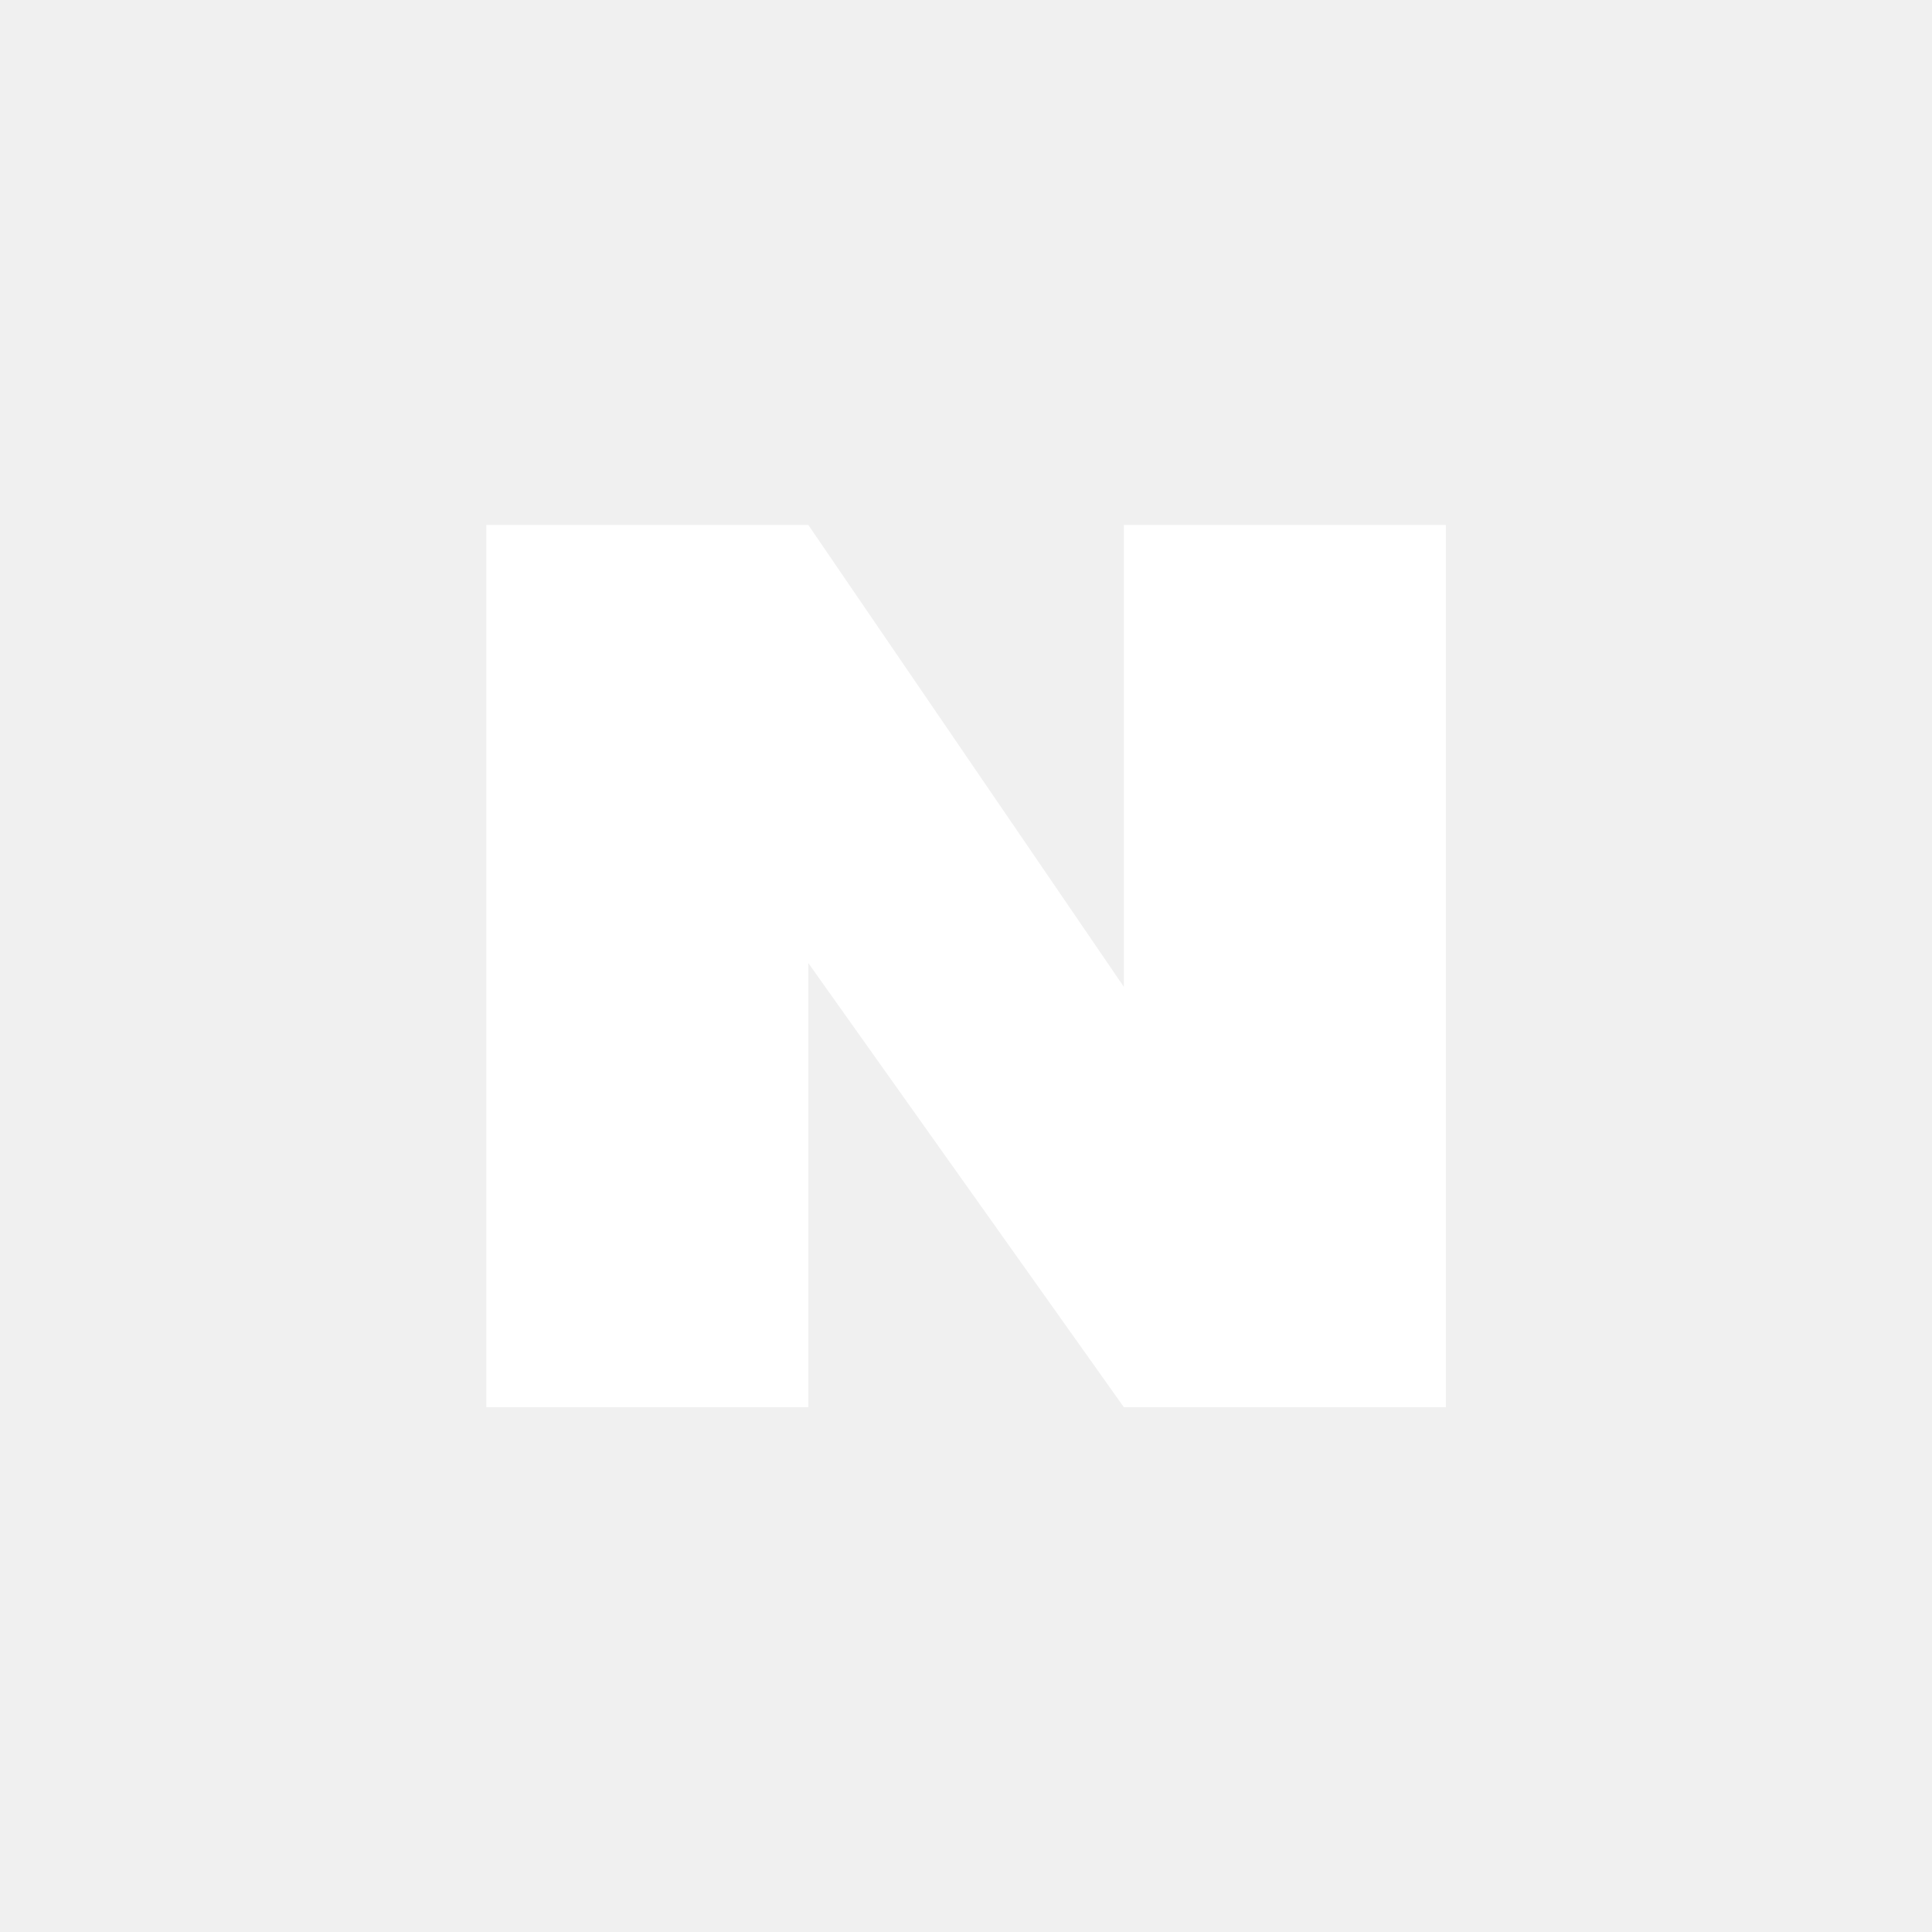
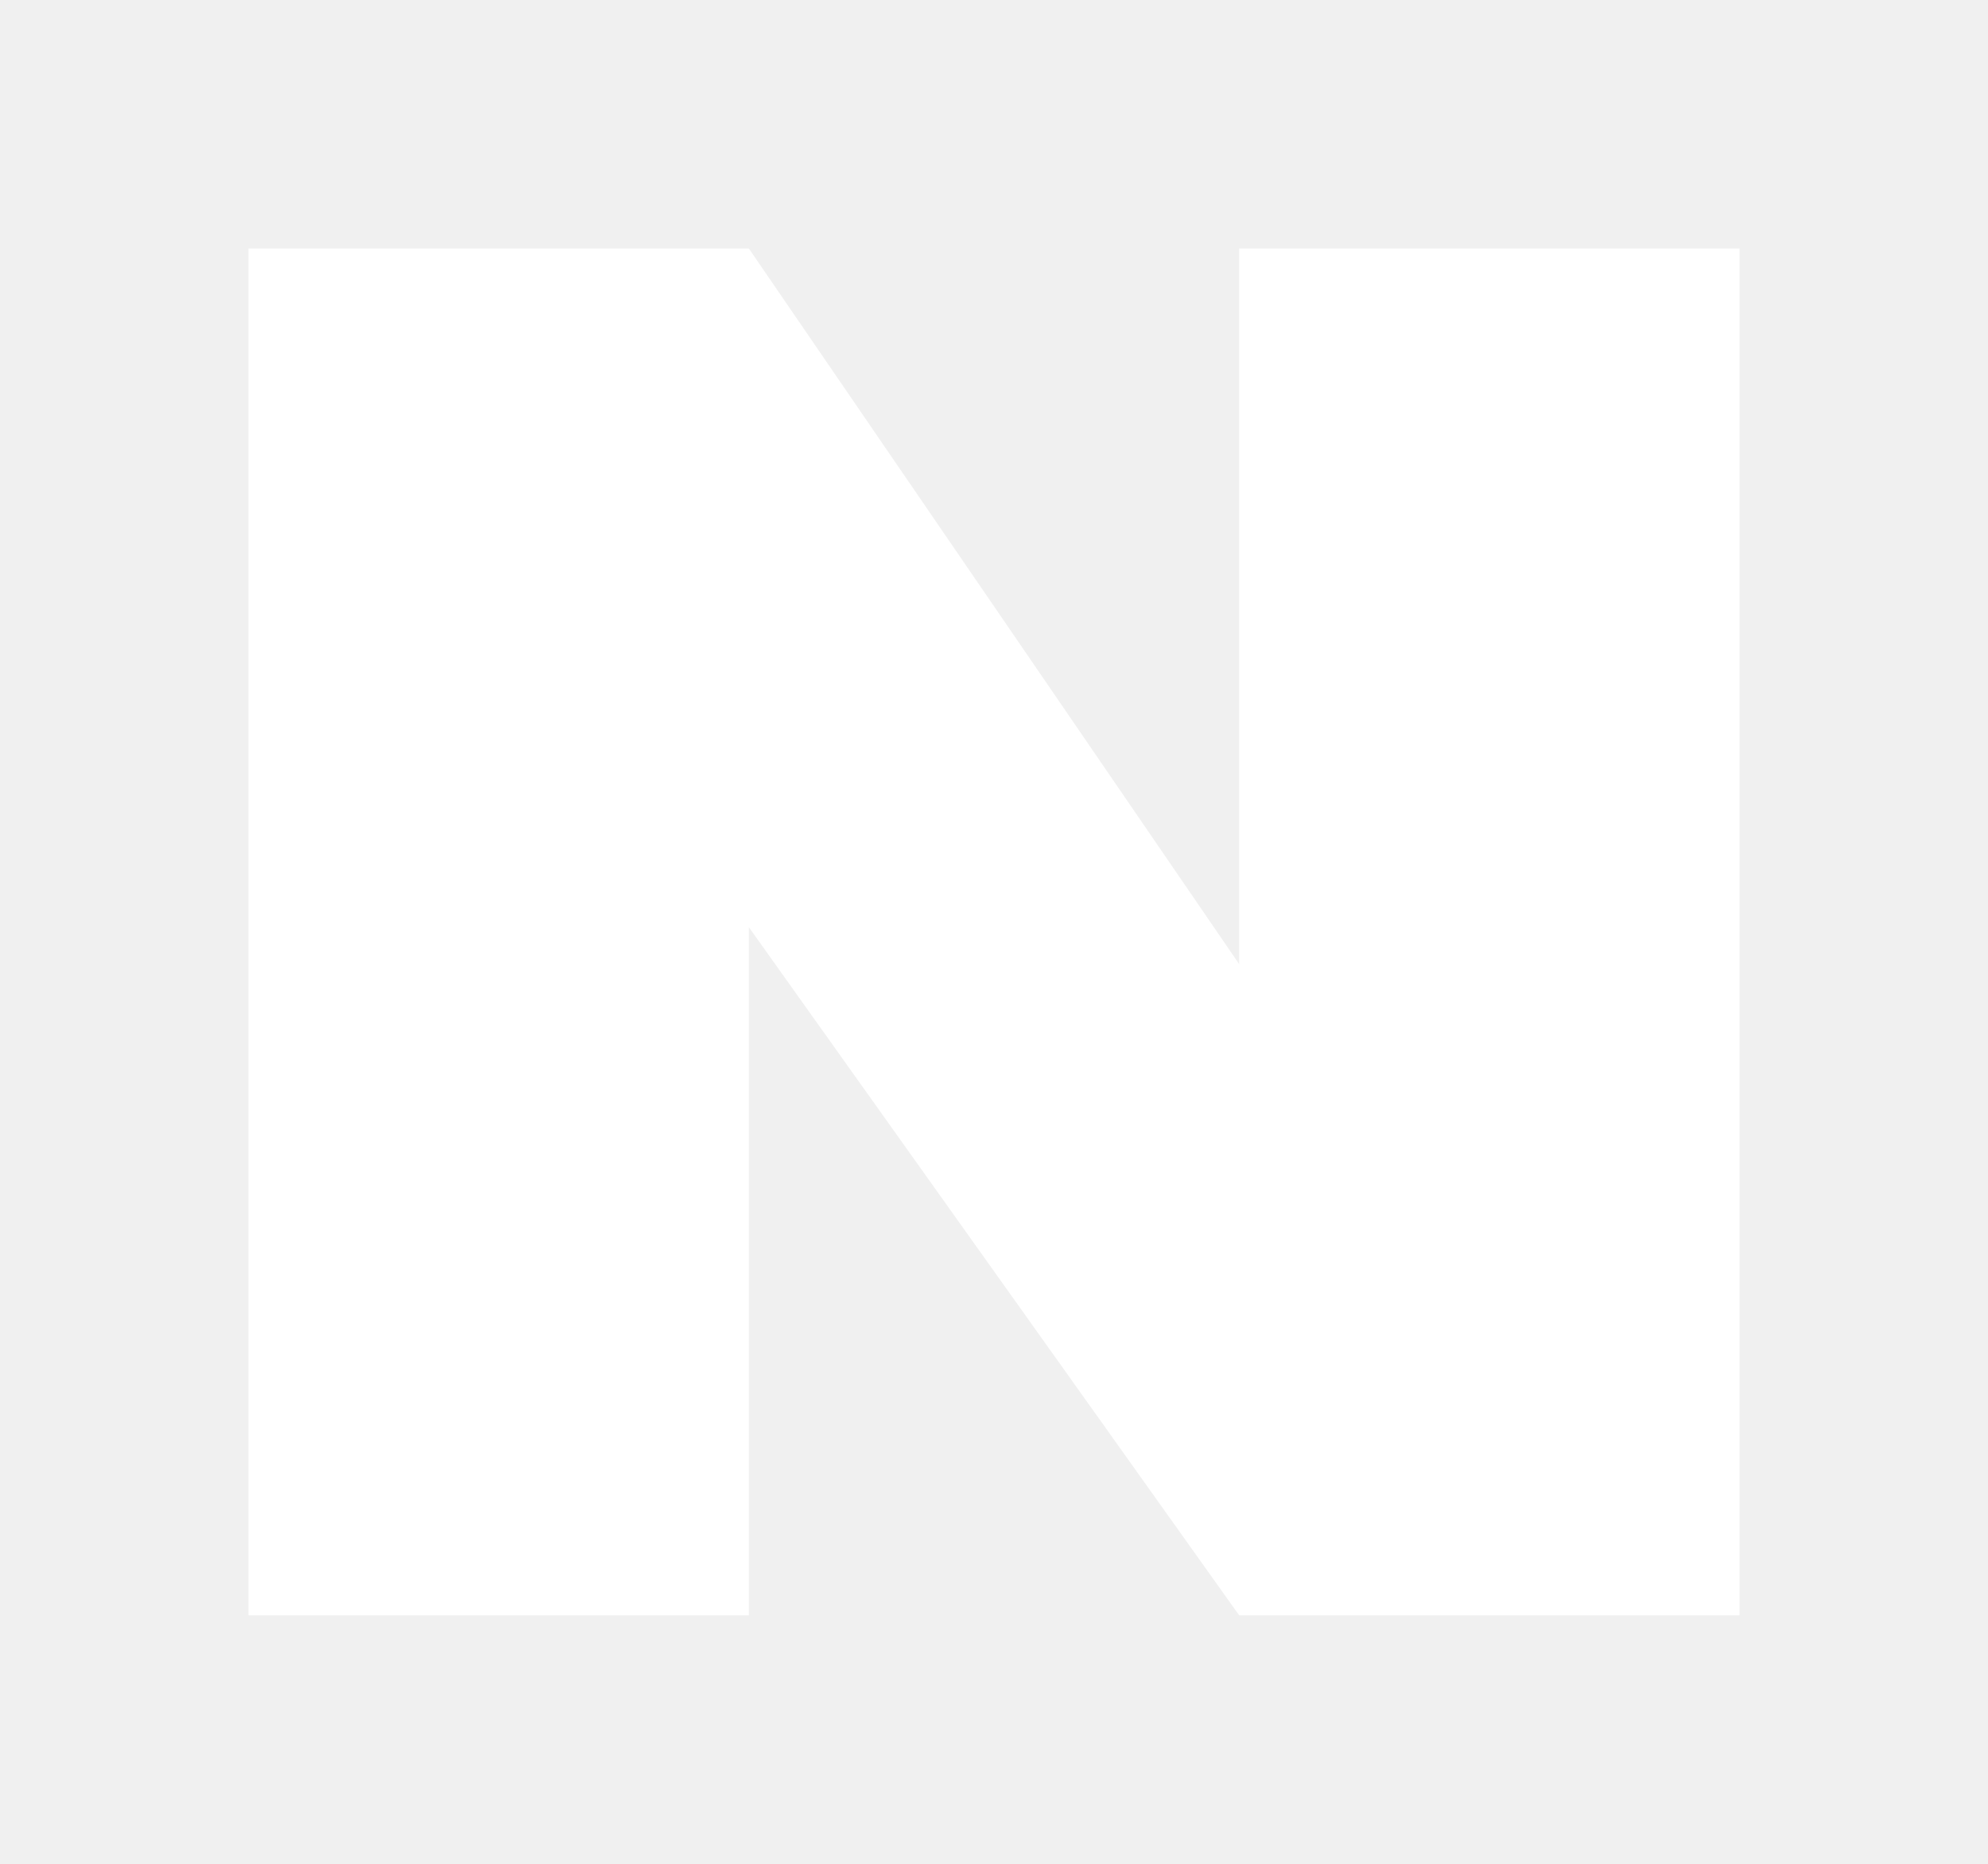
- <svg xmlns="http://www.w3.org/2000/svg" width="24" height="24" viewBox="0 0 24 24" fill="none">
-   <path d="M17.961 6.521V17.481H13.961L10.041 11.963V17.481H6.041V6.521H10.041L13.961 12.259V6.521H17.961Z" fill="white" />
+ <svg xmlns="http://www.w3.org/2000/svg" width="16" height="15" viewBox="0 0 16 15" fill="none">
+   <path d="M14 2V13H9.973L6.027 7.462V13H2V2H6.027L9.973 7.759V2H14Z" fill="white" />
</svg>
